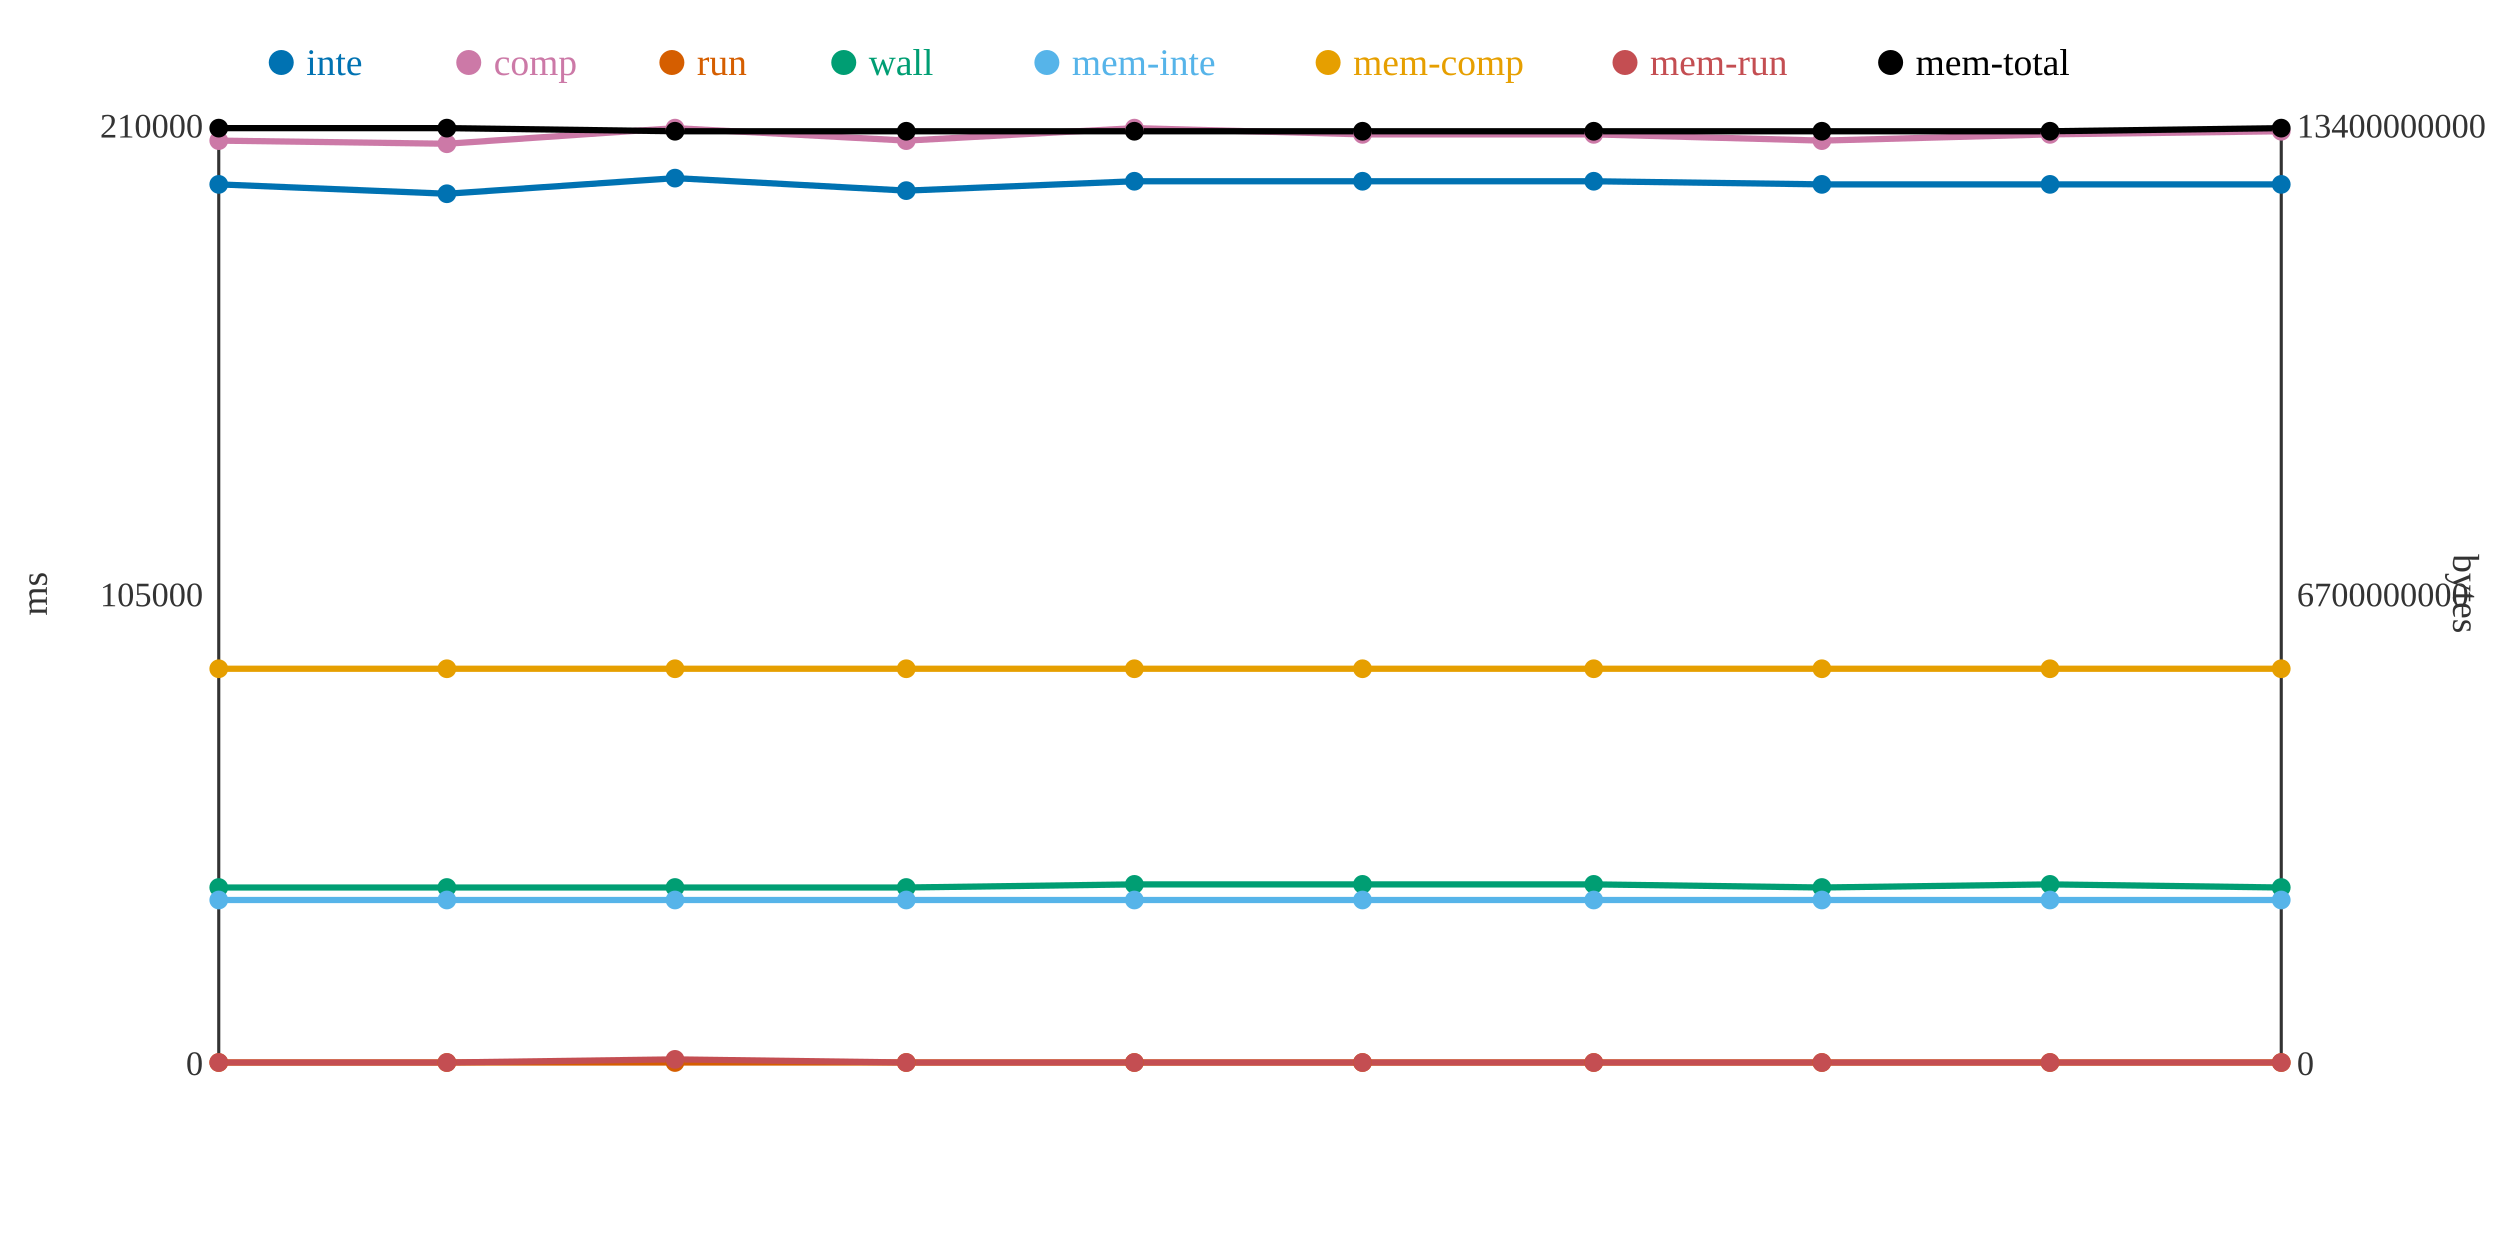
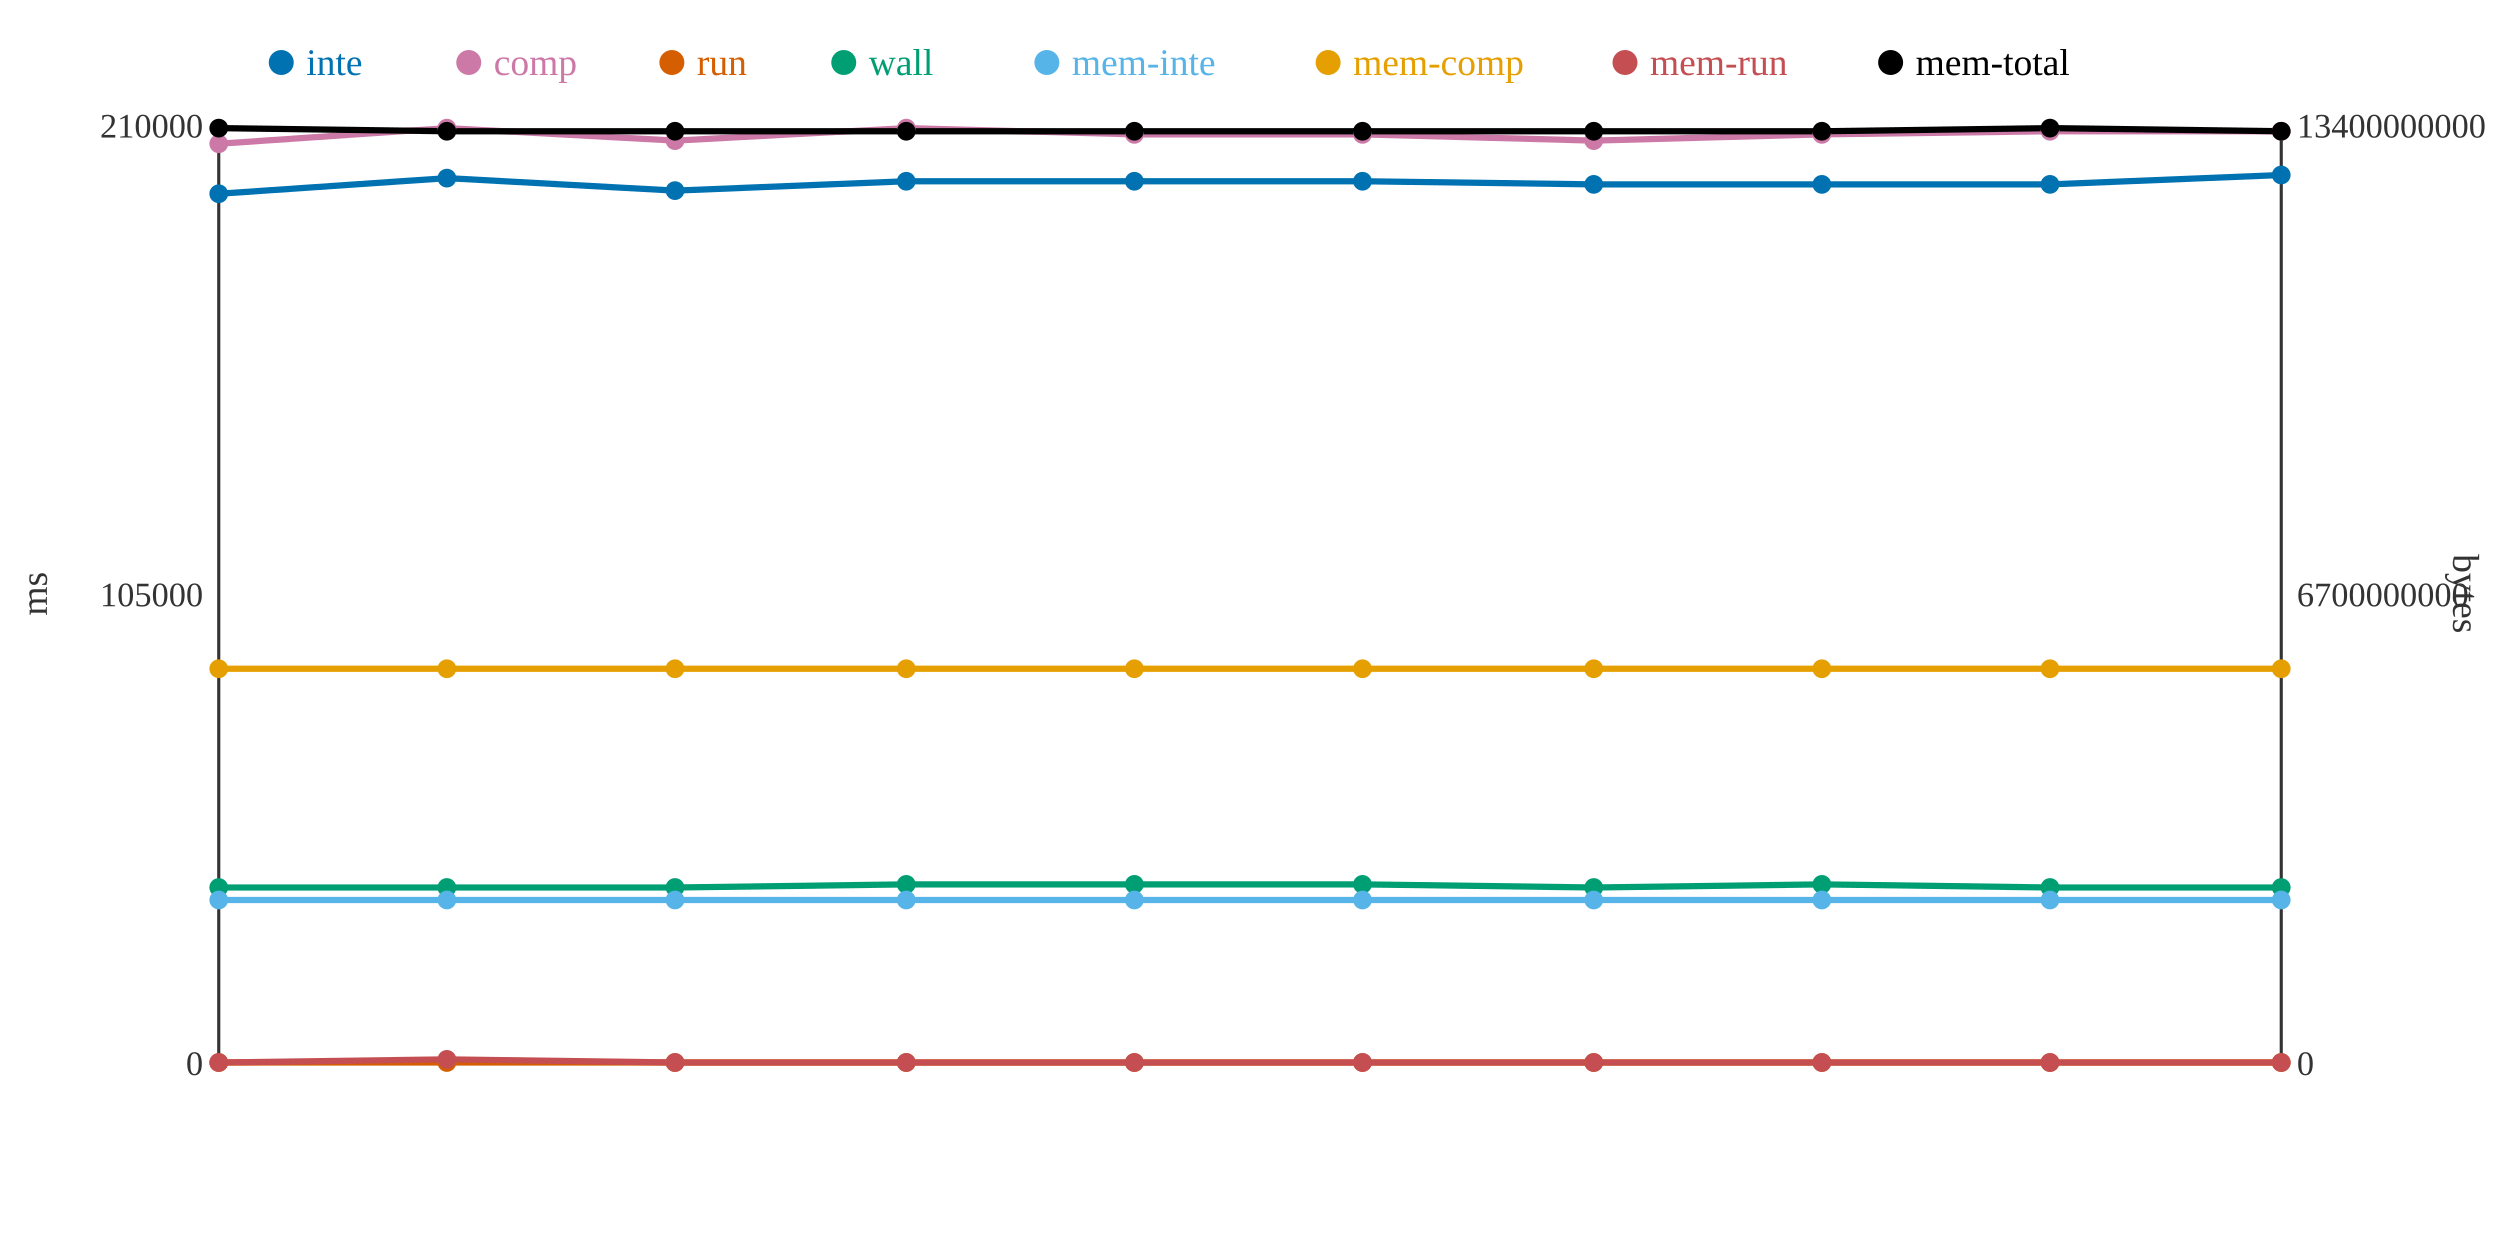
<svg xmlns="http://www.w3.org/2000/svg" width="800" height="400">
  <rect width="800" height="400" fill="white" />
  <line x1="70" y1="40" x2="70" y2="340" stroke="#333" stroke-width="1" />
  <line x1="70" y1="340" x2="730" y2="340" stroke="#333" stroke-width="1" />
  <line x1="730" y1="40" x2="730" y2="340" stroke="#333" stroke-width="1" />
  <text x="65" y="344" text-anchor="end" font-size="11" fill="#333">0</text>
  <text x="65" y="194" text-anchor="end" font-size="11" fill="#333">105000</text>
  <text x="65" y="44" text-anchor="end" font-size="11" fill="#333">210000</text>
  <text x="15" y="190" text-anchor="middle" font-size="12" fill="#333" transform="rotate(-90 15 190)">ms</text>
  <text x="735" y="344" text-anchor="start" font-size="11" fill="#333">0</text>
  <text x="735" y="194" text-anchor="start" font-size="11" fill="#333">6700000000</text>
  <text x="735" y="44" text-anchor="start" font-size="11" fill="#333">13400000000</text>
  <text x="785" y="190" text-anchor="middle" font-size="12" fill="#333" transform="rotate(90 785 190)">bytes</text>
-   <polyline points="70,59 143,62 216,57 290,61 363,58 436,58 510,58 583,59 656,59 730,59" fill="none" stroke="#0072B2" stroke-width="2" />
-   <polyline points="70,45 143,46 216,41 290,45 363,41 436,43 510,43 583,45 656,43 730,42" fill="none" stroke="#CC79A7" stroke-width="2" />
+   <polyline points="70,62 143,57 216,61 290,58 363,58 436,58 510,59 583,59 656,59 730,56" fill="none" stroke="#0072B2" stroke-width="2" />
+   <polyline points="70,46 143,41 216,45 290,41 363,43 436,43 510,45 583,43 656,42 730,42" fill="none" stroke="#CC79A7" stroke-width="2" />
  <polyline points="70,340 143,340 216,340 290,340 363,340 436,340 510,340 583,340 656,340 730,340" fill="none" stroke="#D55E00" stroke-width="2" />
-   <polyline points="70,284 143,284 216,284 290,284 363,283 436,283 510,283 583,284 656,283 730,284" fill="none" stroke="#009E73" stroke-width="2" />
+   <polyline points="70,284 143,284 216,284 290,283 363,283 436,283 510,284 583,283 656,284 730,284" fill="none" stroke="#009E73" stroke-width="2" />
  <polyline points="70,288 143,288 216,288 290,288 363,288 436,288 510,288 583,288 656,288 730,288" fill="none" stroke="#56B4E9" stroke-width="2" />
  <polyline points="70,214 143,214 216,214 290,214 363,214 436,214 510,214 583,214 656,214 730,214" fill="none" stroke="#E69F00" stroke-width="2" />
-   <polyline points="70,340 143,340 216,339 290,340 363,340 436,340 510,340 583,340 656,340 730,340" fill="none" stroke="#C44E52" stroke-width="2" />
-   <polyline points="70,41 143,41 216,42 290,42 363,42 436,42 510,42 583,42 656,42 730,41" fill="none" stroke="#000000" stroke-width="2" />
-   <circle cx="70" cy="59" r="3" fill="#0072B2" />
-   <circle cx="70" cy="45" r="3" fill="#CC79A7" />
+   <polyline points="70,340 143,339 216,340 290,340 363,340 436,340 510,340 583,340 656,340 730,340" fill="none" stroke="#C44E52" stroke-width="2" />
+   <polyline points="70,41 143,42 216,42 290,42 363,42 436,42 510,42 583,42 656,41 730,42" fill="none" stroke="#000000" stroke-width="2" />
+   <circle cx="70" cy="62" r="3" fill="#0072B2" />
+   <circle cx="70" cy="46" r="3" fill="#CC79A7" />
  <circle cx="70" cy="340" r="3" fill="#D55E00" />
  <circle cx="70" cy="284" r="3" fill="#009E73" />
  <circle cx="70" cy="288" r="3" fill="#56B4E9" />
  <circle cx="70" cy="214" r="3" fill="#E69F00" />
  <circle cx="70" cy="340" r="3" fill="#C44E52" />
  <circle cx="70" cy="41" r="3" fill="#000000" />
-   <circle cx="143" cy="62" r="3" fill="#0072B2" />
-   <circle cx="143" cy="46" r="3" fill="#CC79A7" />
+   <circle cx="143" cy="57" r="3" fill="#0072B2" />
+   <circle cx="143" cy="41" r="3" fill="#CC79A7" />
  <circle cx="143" cy="340" r="3" fill="#D55E00" />
  <circle cx="143" cy="284" r="3" fill="#009E73" />
  <circle cx="143" cy="288" r="3" fill="#56B4E9" />
  <circle cx="143" cy="214" r="3" fill="#E69F00" />
-   <circle cx="143" cy="340" r="3" fill="#C44E52" />
-   <circle cx="143" cy="41" r="3" fill="#000000" />
-   <circle cx="216" cy="57" r="3" fill="#0072B2" />
-   <circle cx="216" cy="41" r="3" fill="#CC79A7" />
+   <circle cx="143" cy="339" r="3" fill="#C44E52" />
+   <circle cx="143" cy="42" r="3" fill="#000000" />
+   <circle cx="216" cy="61" r="3" fill="#0072B2" />
+   <circle cx="216" cy="45" r="3" fill="#CC79A7" />
  <circle cx="216" cy="340" r="3" fill="#D55E00" />
  <circle cx="216" cy="284" r="3" fill="#009E73" />
  <circle cx="216" cy="288" r="3" fill="#56B4E9" />
  <circle cx="216" cy="214" r="3" fill="#E69F00" />
-   <circle cx="216" cy="339" r="3" fill="#C44E52" />
+   <circle cx="216" cy="340" r="3" fill="#C44E52" />
  <circle cx="216" cy="42" r="3" fill="#000000" />
-   <circle cx="290" cy="61" r="3" fill="#0072B2" />
-   <circle cx="290" cy="45" r="3" fill="#CC79A7" />
+   <circle cx="290" cy="58" r="3" fill="#0072B2" />
+   <circle cx="290" cy="41" r="3" fill="#CC79A7" />
  <circle cx="290" cy="340" r="3" fill="#D55E00" />
-   <circle cx="290" cy="284" r="3" fill="#009E73" />
+   <circle cx="290" cy="283" r="3" fill="#009E73" />
  <circle cx="290" cy="288" r="3" fill="#56B4E9" />
  <circle cx="290" cy="214" r="3" fill="#E69F00" />
  <circle cx="290" cy="340" r="3" fill="#C44E52" />
  <circle cx="290" cy="42" r="3" fill="#000000" />
  <circle cx="363" cy="58" r="3" fill="#0072B2" />
-   <circle cx="363" cy="41" r="3" fill="#CC79A7" />
+   <circle cx="363" cy="43" r="3" fill="#CC79A7" />
  <circle cx="363" cy="340" r="3" fill="#D55E00" />
  <circle cx="363" cy="283" r="3" fill="#009E73" />
  <circle cx="363" cy="288" r="3" fill="#56B4E9" />
  <circle cx="363" cy="214" r="3" fill="#E69F00" />
  <circle cx="363" cy="340" r="3" fill="#C44E52" />
  <circle cx="363" cy="42" r="3" fill="#000000" />
  <circle cx="436" cy="58" r="3" fill="#0072B2" />
  <circle cx="436" cy="43" r="3" fill="#CC79A7" />
  <circle cx="436" cy="340" r="3" fill="#D55E00" />
  <circle cx="436" cy="283" r="3" fill="#009E73" />
  <circle cx="436" cy="288" r="3" fill="#56B4E9" />
  <circle cx="436" cy="214" r="3" fill="#E69F00" />
  <circle cx="436" cy="340" r="3" fill="#C44E52" />
  <circle cx="436" cy="42" r="3" fill="#000000" />
-   <circle cx="510" cy="58" r="3" fill="#0072B2" />
-   <circle cx="510" cy="43" r="3" fill="#CC79A7" />
+   <circle cx="510" cy="59" r="3" fill="#0072B2" />
+   <circle cx="510" cy="45" r="3" fill="#CC79A7" />
  <circle cx="510" cy="340" r="3" fill="#D55E00" />
-   <circle cx="510" cy="283" r="3" fill="#009E73" />
+   <circle cx="510" cy="284" r="3" fill="#009E73" />
  <circle cx="510" cy="288" r="3" fill="#56B4E9" />
  <circle cx="510" cy="214" r="3" fill="#E69F00" />
  <circle cx="510" cy="340" r="3" fill="#C44E52" />
  <circle cx="510" cy="42" r="3" fill="#000000" />
  <circle cx="583" cy="59" r="3" fill="#0072B2" />
-   <circle cx="583" cy="45" r="3" fill="#CC79A7" />
+   <circle cx="583" cy="43" r="3" fill="#CC79A7" />
  <circle cx="583" cy="340" r="3" fill="#D55E00" />
-   <circle cx="583" cy="284" r="3" fill="#009E73" />
+   <circle cx="583" cy="283" r="3" fill="#009E73" />
  <circle cx="583" cy="288" r="3" fill="#56B4E9" />
  <circle cx="583" cy="214" r="3" fill="#E69F00" />
  <circle cx="583" cy="340" r="3" fill="#C44E52" />
  <circle cx="583" cy="42" r="3" fill="#000000" />
  <circle cx="656" cy="59" r="3" fill="#0072B2" />
-   <circle cx="656" cy="43" r="3" fill="#CC79A7" />
+   <circle cx="656" cy="42" r="3" fill="#CC79A7" />
  <circle cx="656" cy="340" r="3" fill="#D55E00" />
-   <circle cx="656" cy="283" r="3" fill="#009E73" />
+   <circle cx="656" cy="284" r="3" fill="#009E73" />
  <circle cx="656" cy="288" r="3" fill="#56B4E9" />
  <circle cx="656" cy="214" r="3" fill="#E69F00" />
  <circle cx="656" cy="340" r="3" fill="#C44E52" />
-   <circle cx="656" cy="42" r="3" fill="#000000" />
-   <circle cx="730" cy="59" r="3" fill="#0072B2" />
+   <circle cx="656" cy="41" r="3" fill="#000000" />
+   <circle cx="730" cy="56" r="3" fill="#0072B2" />
  <circle cx="730" cy="42" r="3" fill="#CC79A7" />
  <circle cx="730" cy="340" r="3" fill="#D55E00" />
  <circle cx="730" cy="284" r="3" fill="#009E73" />
  <circle cx="730" cy="288" r="3" fill="#56B4E9" />
  <circle cx="730" cy="214" r="3" fill="#E69F00" />
  <circle cx="730" cy="340" r="3" fill="#C44E52" />
-   <circle cx="730" cy="41" r="3" fill="#000000" />
+   <circle cx="730" cy="42" r="3" fill="#000000" />
  <circle cx="90" cy="20" r="4" fill="#0072B2" />
  <text x="98" y="24" text-anchor="start" font-size="12" fill="#0072B2">inte</text>
  <circle cx="150" cy="20" r="4" fill="#CC79A7" />
  <text x="158" y="24" text-anchor="start" font-size="12" fill="#CC79A7">comp</text>
  <circle cx="215" cy="20" r="4" fill="#D55E00" />
  <text x="223" y="24" text-anchor="start" font-size="12" fill="#D55E00">run</text>
  <circle cx="270" cy="20" r="4" fill="#009E73" />
  <text x="278" y="24" text-anchor="start" font-size="12" fill="#009E73">wall</text>
  <circle cx="335" cy="20" r="4" fill="#56B4E9" />
  <text x="343" y="24" text-anchor="start" font-size="12" fill="#56B4E9">mem-inte</text>
  <circle cx="425" cy="20" r="4" fill="#E69F00" />
  <text x="433" y="24" text-anchor="start" font-size="12" fill="#E69F00">mem-comp</text>
  <circle cx="520" cy="20" r="4" fill="#C44E52" />
  <text x="528" y="24" text-anchor="start" font-size="12" fill="#C44E52">mem-run</text>
  <circle cx="605" cy="20" r="4" fill="#000000" />
  <text x="613" y="24" text-anchor="start" font-size="12" fill="#000000">mem-total</text>
</svg>
